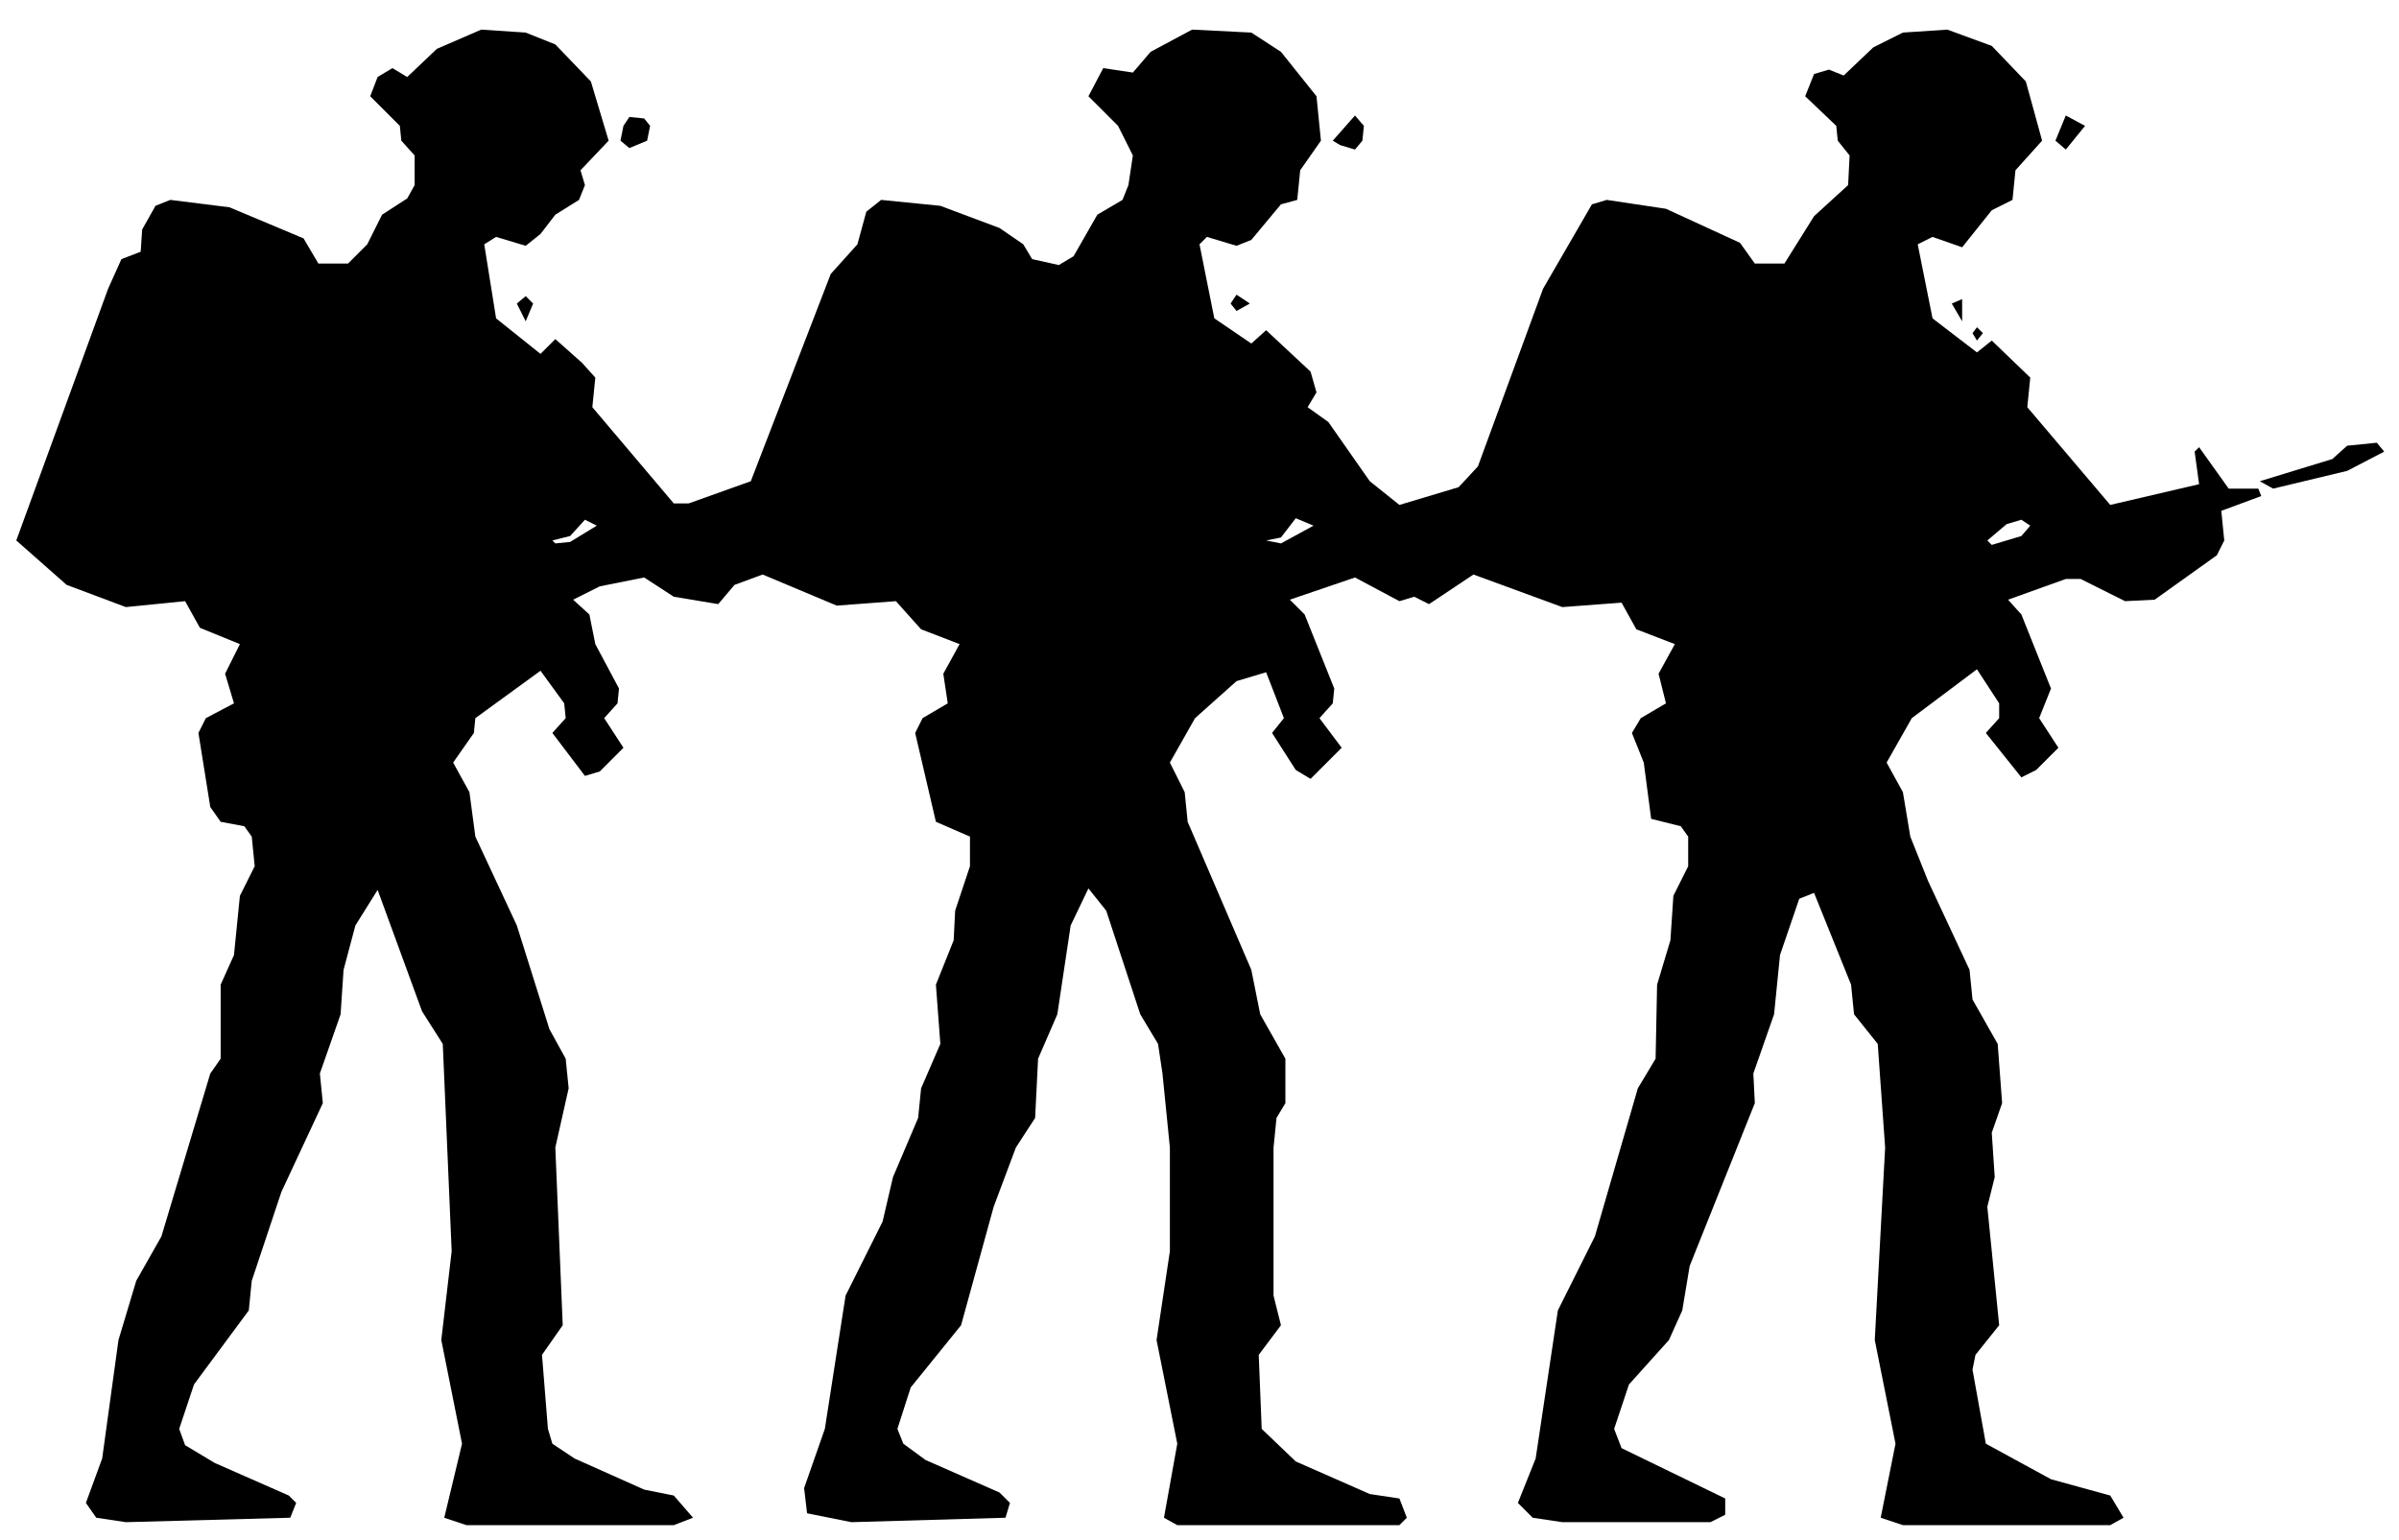
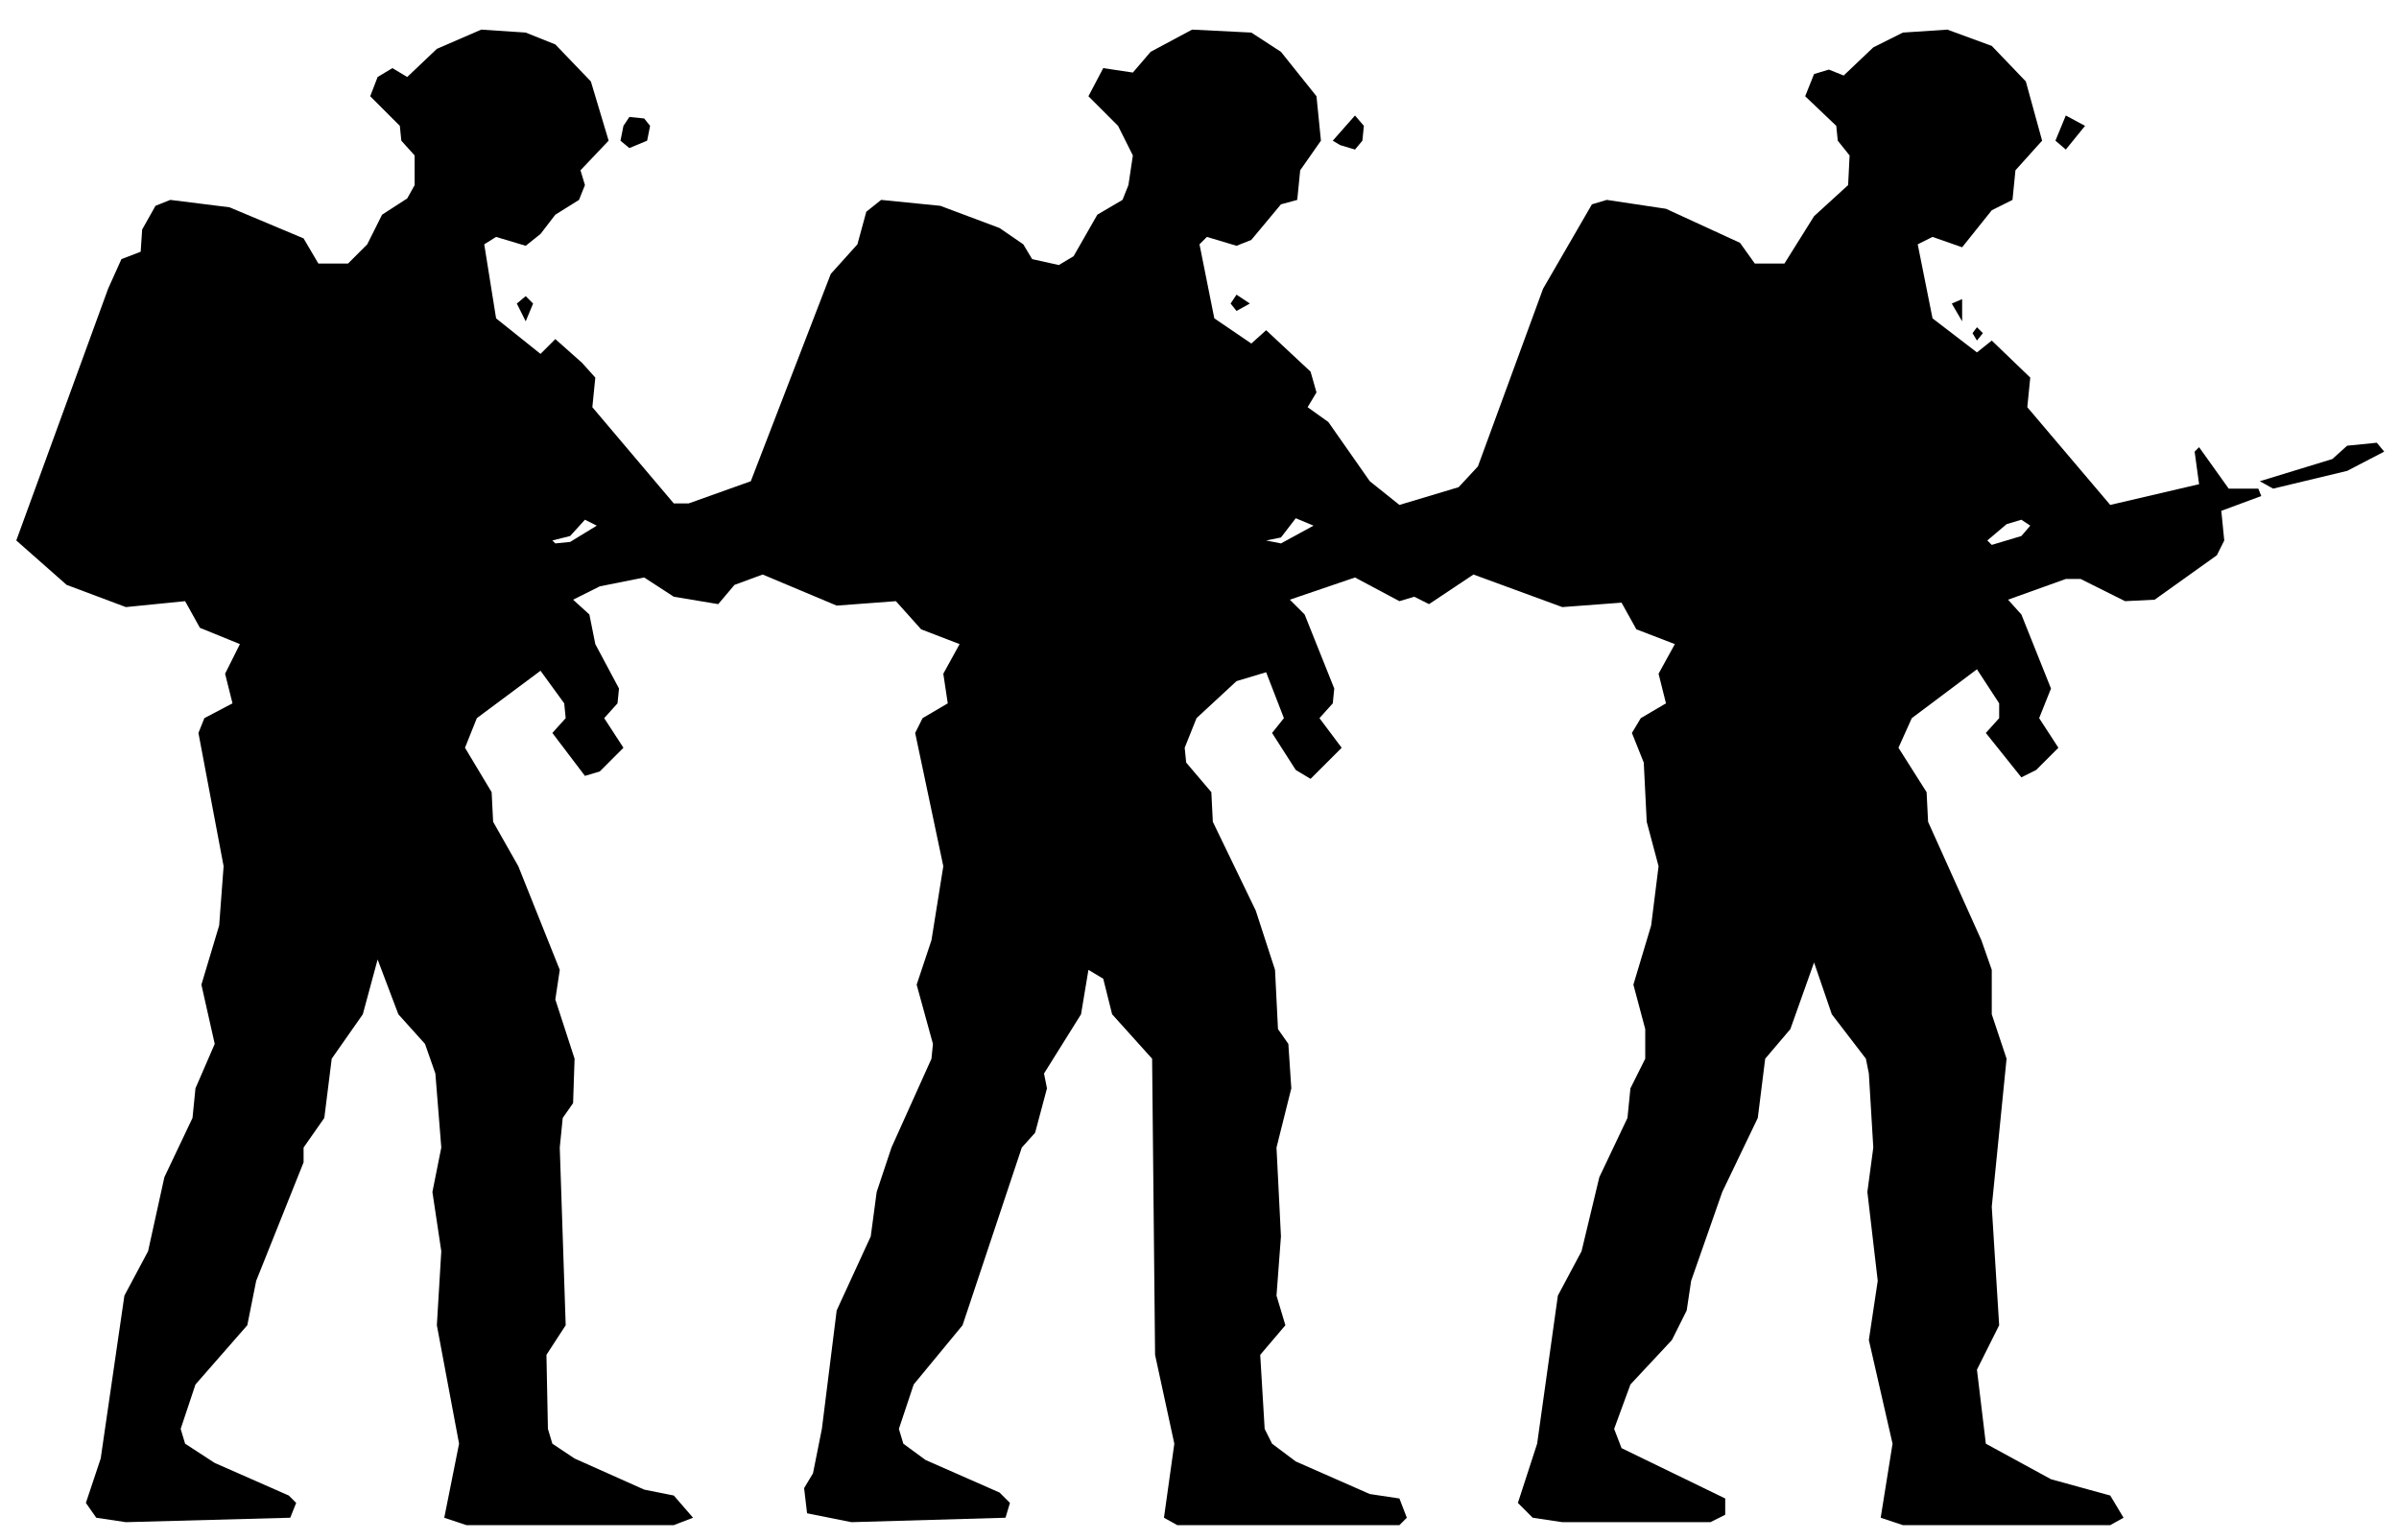
<svg xmlns="http://www.w3.org/2000/svg" viewBox="0 0 162 104" width="162" height="104" fill="currentColor" fill-rule="evenodd">
-   <path d="M6.5 102.5L8.5 102.8L19.6 102.5L20 101.5L19.5 101L14.5 98.8L12.5 97.6L12.1 96.5L13.1 93.5L16.8 88.5L17 86.5L19 80.5L21.8 74.5L21.6 72.5L23 68.5L23.2 65.5L24 62.5L25.5 60.1L28.5 68.3L29.9 70.5L30.5 84.5L29.8 90.5L31.2 97.5L30 102.5L31.5 103L45.5 103L46.8 102.5L45.5 101L43.5 100.6L38.8 98.5L37.3 97.5L37 96.5L36.6 91.5L38 89.5L37.5 77.5L38.4 73.5L38.2 71.5L37.1 69.5L34.9 62.5L32.1 56.5L31.7 53.5L30.6 51.5L32 49.5L32.1 48.5L36.5 45.3L38.1 47.5L38.2 48.5L37.3 49.5L39.5 52.4L40.5 52.1L42.1 50.5L40.8 48.5L41.7 47.5L41.8 46.5L40.2 43.5L39.8 41.5L38.7 40.5L40.5 39.6L43.5 39L45.5 40.3L48.5 40.8L49.6 39.5L51.5 38.8L56.5 40.9L60.5 40.6L62.2 42.5L64.8 43.5L63.7 45.5L64 47.5L62.3 48.5L61.8 49.5L63.2 55.5L65.5 56.5L65.5 58.5L64.5 61.5L64.4 63.5L63.2 66.5L63.5 70.5L62.2 73.5L62 75.5L60.3 79.5L59.6 82.5L57.1 87.5L55.7 96.5L54.3 100.5L54.5 102.2L57.5 102.8L67.9 102.5L68.2 101.5L67.5 100.8L62.5 98.6L61 97.5L60.6 96.5L61.5 93.7L64.9 89.5L67.1 81.5L68.6 77.5L69.9 75.5L70.1 71.5L71.4 68.5L72.3 62.5L73.5 60L74.7 61.5L77 68.5L78.2 70.5L78.5 72.5L79 77.5L79 84.5L78.1 90.5L79.5 97.5L78.6 102.5L79.5 103L94.5 103L95 102.5L94.5 101.2L92.5 100.9L87.5 98.7L85.2 96.5L85 91.5L86.5 89.5L86 87.5L86 77.5L86.2 75.5L86.8 74.5L86.8 71.5L85.1 68.5L84.5 65.5L80.2 55.5L80 53.5L79 51.5L80.7 48.5L83.5 46L85.5 45.4L86.7 48.5L85.9 49.5L87.5 52L88.5 52.6L90.6 50.5L89.1 48.5L90 47.5L90.1 46.5L88.1 41.5L87.1 40.5L91.5 39L94.5 40.6L95.5 40.3L96.5 40.8L99.5 38.8L105.5 41L109.5 40.7L110.5 42.5L113.1 43.5L112 45.5L112.5 47.5L110.8 48.5L110.2 49.5L111 51.5L111.5 55.3L113.5 55.8L114 56.5L114 58.5L113 60.5L112.8 63.5L111.9 66.5L111.8 71.5L110.6 73.5L107.7 83.5L105.2 88.5L103.7 98.5L102.5 101.5L103.5 102.5L105.5 102.8L115.5 102.8L116.5 102.3L116.5 101.2L109.5 97.8L109 96.5L110 93.5L112.7 90.5L113.6 88.5L114.1 85.5L118.5 74.5L118.4 72.5L119.8 68.5L120.2 64.5L121.5 60.7L122.5 60.3L125 66.5L125.2 68.5L126.8 70.5L127.3 77.5L126.6 90.5L128 97.5L127 102.5L128.5 103L142.5 103L143.4 102.5L142.5 101L138.5 99.9L134.1 97.5L133.2 92.5L133.4 91.5L135 89.5L134.2 81.5L134.7 79.5L134.5 76.5L135.2 74.5L134.9 70.5L133.2 67.5L133 65.5L130.2 59.5L129 56.5L128.5 53.5L127.4 51.5L129.1 48.5L133.5 45.2L135 47.5L135 48.5L134.1 49.5L136.5 52.5L137.5 52L139 50.5L137.7 48.5L138.5 46.5L136.5 41.5L135.6 40.5L139.5 39.1L140.5 39.1L143.5 40.6L145.5 40.5L149.7 37.5L150.2 36.5L150 34.5L152.7 33.5L152.5 33L150.5 33L148.5 30.2L148.2 30.5L148.5 32.7L142.5 34.1L136.9 27.5L137.1 25.5L134.5 23L133.5 23.8L130.5 21.5L129.5 16.5L130.5 16L132.5 16.7L134.5 14.2L135.9 13.5L136.1 11.5L137.9 9.5L136.8 5.5L134.5 3.1L131.5 2L128.5 2.2L126.5 3.2L124.5 5.1L123.5 4.7L122.5 5L121.9 6.5L124 8.5L124.1 9.5L124.9 10.5L124.8 12.5L122.5 14.6L120.5 17.8L118.5 17.8L117.5 16.4L112.5 14.1L108.5 13.5L107.5 13.8L104.2 19.5L99.8 31.5L98.5 32.9L94.5 34.1L92.5 32.5L89.7 28.5L88.3 27.5L88.9 26.5L88.5 25.1L85.5 22.3L84.5 23.2L82 21.5L81 16.5L81.5 16L83.5 16.6L84.5 16.2L86.5 13.8L87.6 13.5L87.8 11.5L89.2 9.5L88.9 6.5L86.5 3.5L84.5 2.2L80.5 2L77.7 3.5L76.5 4.9L74.5 4.6L73.5 6.5L75.5 8.5L76.5 10.5L76.2 12.5L75.8 13.5L74.1 14.5L72.5 17.3L71.5 17.9L69.7 17.5L69.1 16.5L67.5 15.4L63.5 13.9L59.5 13.5L58.5 14.3L57.9 16.5L56.1 18.5L50.7 32.5L46.5 34L45.5 34L40 27.5L40.2 25.5L39.3 24.5L37.5 22.9L36.5 23.9L33.5 21.5L32.7 16.5L33.5 16L35.5 16.6L36.5 15.8L37.5 14.5L39.1 13.5L39.5 12.5L39.2 11.5L41.1 9.5L39.9 5.5L37.5 3L35.5 2.2L32.5 2L29.5 3.3L27.5 5.2L26.5 4.6L25.5 5.2L25 6.5L27 8.5L27.1 9.5L28 10.5L28 12.5L27.5 13.4L25.8 14.5L24.8 16.5L23.5 17.8L21.5 17.8L20.5 16.1L15.5 14L11.5 13.5L10.5 13.9L9.6 15.5L9.5 17L8.2 17.5L7.3 19.5L1.1 36.5L4.5 39.5L8.5 41L12.5 40.6L13.5 42.4L16.2 43.5L15.2 45.5L15.8 47.5L13.9 48.5L13.4 49.5L14.2 54.5L14.9 55.5L16.5 55.8L17 56.5L17.2 58.5L16.2 60.5L15.8 64.5L14.9 66.5L14.9 71.5L14.2 72.5L10.9 83.5L9.2 86.5L8 90.5L6.9 98.5L5.8 101.5ZM37.5 36.7L37.3 36.5L38.5 36.2L39.5 35.1L40.3 35.5L38.5 36.6ZM86.5 36.7L85.5 36.5L86.5 36.3L87.5 35L88.7 35.5ZM134.5 36.8L134.2 36.5L135.5 35.4L136.5 35.1L137.1 35.5L136.5 36.2ZM153.5 33L158.5 31.8L161 30.5L160.5 29.9L158.5 30.1L157.5 31L152.6 32.5ZM133.5 23L133.9 22.5L133.5 22.1L133.2 22.5ZM35.5 21.7L36 20.5L35.5 20L34.9 20.5ZM132.5 21.7L132.5 20.2L131.8 20.5ZM83.5 21L84.4 20.5L83.5 19.9L83.1 20.5ZM42.5 10L43.7 9.5L43.9 8.5L43.5 8L42.5 7.9L42.1 8.5L41.9 9.5ZM90.5 9.8L91.5 10.1L92 9.5L92.1 8.5L91.5 7.8L90 9.5ZM139.5 10.1L140.8 8.5L139.5 7.8L138.8 9.5Z" />
+   <path d="M6.5 102.5L8.5 102.8L19.6 102.5L20 101.5L19.5 101L14.5 98.8L12.5 97.5L12.2 96.5L13.2 93.5L16.7 89.5L17.3 86.5L20.5 78.5L20.5 77.5L21.9 75.5L22.4 71.5L24.5 68.5L25.5 64.8L26.9 68.5L28.7 70.5L29.4 72.5L29.8 77.5L29.2 80.5L29.8 84.5L29.5 89.5L31 97.5L30 102.5L31.5 103L45.5 103L46.8 102.5L45.5 101L43.5 100.6L38.8 98.5L37.3 97.5L37 96.5L36.9 91.5L38.2 89.5L37.8 77.5L38 75.5L38.7 74.5L38.8 71.5L37.5 67.5L37.8 65.5L35 58.5L33.3 55.5L33.2 53.5L31.4 50.5L32.2 48.5L36.5 45.3L38.1 47.5L38.2 48.5L37.3 49.5L39.5 52.4L40.5 52.1L42.1 50.5L40.8 48.5L41.7 47.5L41.8 46.5L40.2 43.5L39.8 41.5L38.7 40.5L40.5 39.6L43.5 39L45.5 40.3L48.5 40.8L49.6 39.5L51.5 38.8L56.5 40.9L60.5 40.6L62.2 42.5L64.8 43.5L63.7 45.5L64 47.5L62.3 48.5L61.8 49.5L63.7 58.5L62.9 63.5L61.9 66.5L63 70.5L62.9 71.5L60.2 77.5L59.2 80.5L58.8 83.5L56.5 88.5L55.5 96.5L54.9 99.5L54.3 100.5L54.5 102.2L57.5 102.8L67.9 102.5L68.2 101.5L67.5 100.8L62.5 98.6L61 97.5L60.7 96.5L61.7 93.5L65 89.5L69 77.5L69.9 76.5L70.7 73.5L70.5 72.5L73 68.5L73.5 65.5L74.5 66.1L75.1 68.5L77.8 71.5L78 91.5L79.3 97.5L78.6 102.5L79.5 103L94.5 103L95 102.5L94.5 101.2L92.5 100.9L87.5 98.7L85.9 97.5L85.4 96.5L85.1 91.5L86.8 89.5L86.2 87.5L86.5 83.5L86.2 77.5L87.2 73.5L87 70.5L86.3 69.5L86.1 65.5L84.8 61.5L81.9 55.5L81.8 53.5L80.1 51.5L80 50.5L80.8 48.5L83.5 46L85.5 45.4L86.7 48.5L85.9 49.5L87.5 52L88.5 52.6L90.6 50.5L89.1 48.5L90 47.5L90.1 46.5L88.1 41.5L87.1 40.5L91.5 39L94.5 40.6L95.5 40.3L96.5 40.8L99.5 38.8L105.5 41L109.5 40.7L110.5 42.5L113.1 43.5L112 45.5L112.5 47.5L110.8 48.5L110.2 49.5L111 51.5L111.2 55.5L112 58.5L111.5 62.5L110.3 66.5L111.1 69.5L111.1 71.5L110.1 73.5L109.9 75.5L108 79.5L106.8 84.5L105.2 87.5L103.8 97.5L102.5 101.5L103.5 102.5L105.5 102.8L115.5 102.8L116.5 102.3L116.5 101.2L109.5 97.8L109 96.5L110.1 93.5L112.9 90.5L113.9 88.5L114.2 86.5L116.3 80.5L118.7 75.5L119.2 71.5L120.9 69.5L122.5 65L123.7 68.5L126 71.5L126.2 72.5L126.5 77.5L126.1 80.5L126.8 86.5L126.2 90.5L127.8 97.5L127 102.5L128.5 103L142.5 103L143.4 102.5L142.5 101L138.5 99.9L134.1 97.5L133.5 92.5L135 89.5L134.5 81.5L135.5 71.5L134.5 68.5L134.5 65.5L133.8 63.5L130.2 55.5L130.1 53.5L128.2 50.5L129.1 48.5L133.5 45.2L135 47.5L135 48.5L134.1 49.5L136.5 52.5L137.5 52L139 50.5L137.7 48.5L138.5 46.5L136.5 41.5L135.6 40.5L139.5 39.1L140.5 39.1L143.5 40.6L145.5 40.5L149.7 37.5L150.2 36.5L150 34.5L152.7 33.5L152.5 33L150.5 33L148.5 30.2L148.2 30.5L148.5 32.7L142.5 34.1L136.9 27.5L137.1 25.5L134.5 23L133.5 23.8L130.5 21.5L129.5 16.5L130.5 16L132.5 16.7L134.5 14.2L135.9 13.5L136.1 11.5L137.9 9.5L136.8 5.5L134.5 3.1L131.5 2L128.5 2.2L126.5 3.2L124.5 5.1L123.5 4.7L122.5 5L121.9 6.5L124 8.5L124.1 9.5L124.9 10.5L124.8 12.5L122.5 14.6L120.5 17.8L118.5 17.8L117.5 16.4L112.5 14.1L108.5 13.5L107.5 13.8L104.2 19.5L99.8 31.5L98.5 32.9L94.5 34.1L92.5 32.5L89.7 28.5L88.3 27.5L88.9 26.5L88.5 25.1L85.5 22.3L84.5 23.2L82 21.5L81 16.5L81.5 16L83.5 16.6L84.5 16.2L86.5 13.8L87.6 13.5L87.8 11.5L89.2 9.5L88.9 6.5L86.5 3.5L84.5 2.2L80.5 2L77.7 3.5L76.5 4.9L74.5 4.6L73.5 6.5L75.5 8.5L76.5 10.5L76.2 12.5L75.8 13.5L74.1 14.5L72.5 17.3L71.5 17.9L69.7 17.5L69.1 16.5L67.5 15.4L63.5 13.9L59.5 13.5L58.5 14.3L57.9 16.5L56.1 18.5L50.7 32.5L46.5 34L45.5 34L40 27.5L40.2 25.5L39.3 24.5L37.5 22.9L36.5 23.9L33.5 21.5L32.7 16.5L33.5 16L35.5 16.6L36.5 15.8L37.5 14.5L39.1 13.5L39.5 12.5L39.2 11.5L41.1 9.5L39.9 5.5L37.5 3L35.5 2.2L32.5 2L29.5 3.3L27.5 5.2L26.5 4.6L25.5 5.2L25 6.5L27 8.5L27.1 9.5L28 10.5L28 12.5L27.5 13.4L25.8 14.5L24.8 16.5L23.5 17.8L21.5 17.8L20.5 16.1L15.5 14L11.5 13.5L10.5 13.9L9.6 15.5L9.5 17L8.2 17.5L7.3 19.5L1.1 36.5L4.5 39.5L8.5 41L12.5 40.6L13.5 42.4L16.2 43.5L15.2 45.5L15.7 47.5L13.8 48.5L13.4 49.5L15.1 58.5L14.8 62.5L13.6 66.5L14.5 70.5L13.2 73.5L13 75.5L11.1 79.5L10 84.5L8.4 87.5L6.8 98.5L5.8 101.5ZM37.5 36.7L37.3 36.5L38.5 36.2L39.5 35.1L40.3 35.5L38.5 36.6ZM86.5 36.7L85.5 36.5L86.5 36.3L87.5 35L88.7 35.5ZM134.5 36.8L134.2 36.5L135.5 35.4L136.5 35.1L137.1 35.5L136.5 36.2ZM153.5 33L158.5 31.8L161 30.5L160.5 29.9L158.5 30.1L157.5 31L152.6 32.5ZM133.5 23L133.9 22.5L133.5 22.1L133.2 22.5ZM35.5 21.7L36 20.5L35.5 20L34.9 20.5ZM132.5 21.7L132.5 20.2L131.8 20.5ZM83.5 21L84.4 20.5L83.5 19.9L83.1 20.5ZM42.5 10L43.7 9.5L43.9 8.5L43.5 8L42.5 7.9L42.1 8.5L41.9 9.5ZM90.5 9.8L91.5 10.1L92 9.5L92.1 8.5L91.5 7.8L90 9.5ZM139.5 10.1L140.8 8.5L139.5 7.8L138.8 9.5Z" />
</svg>
